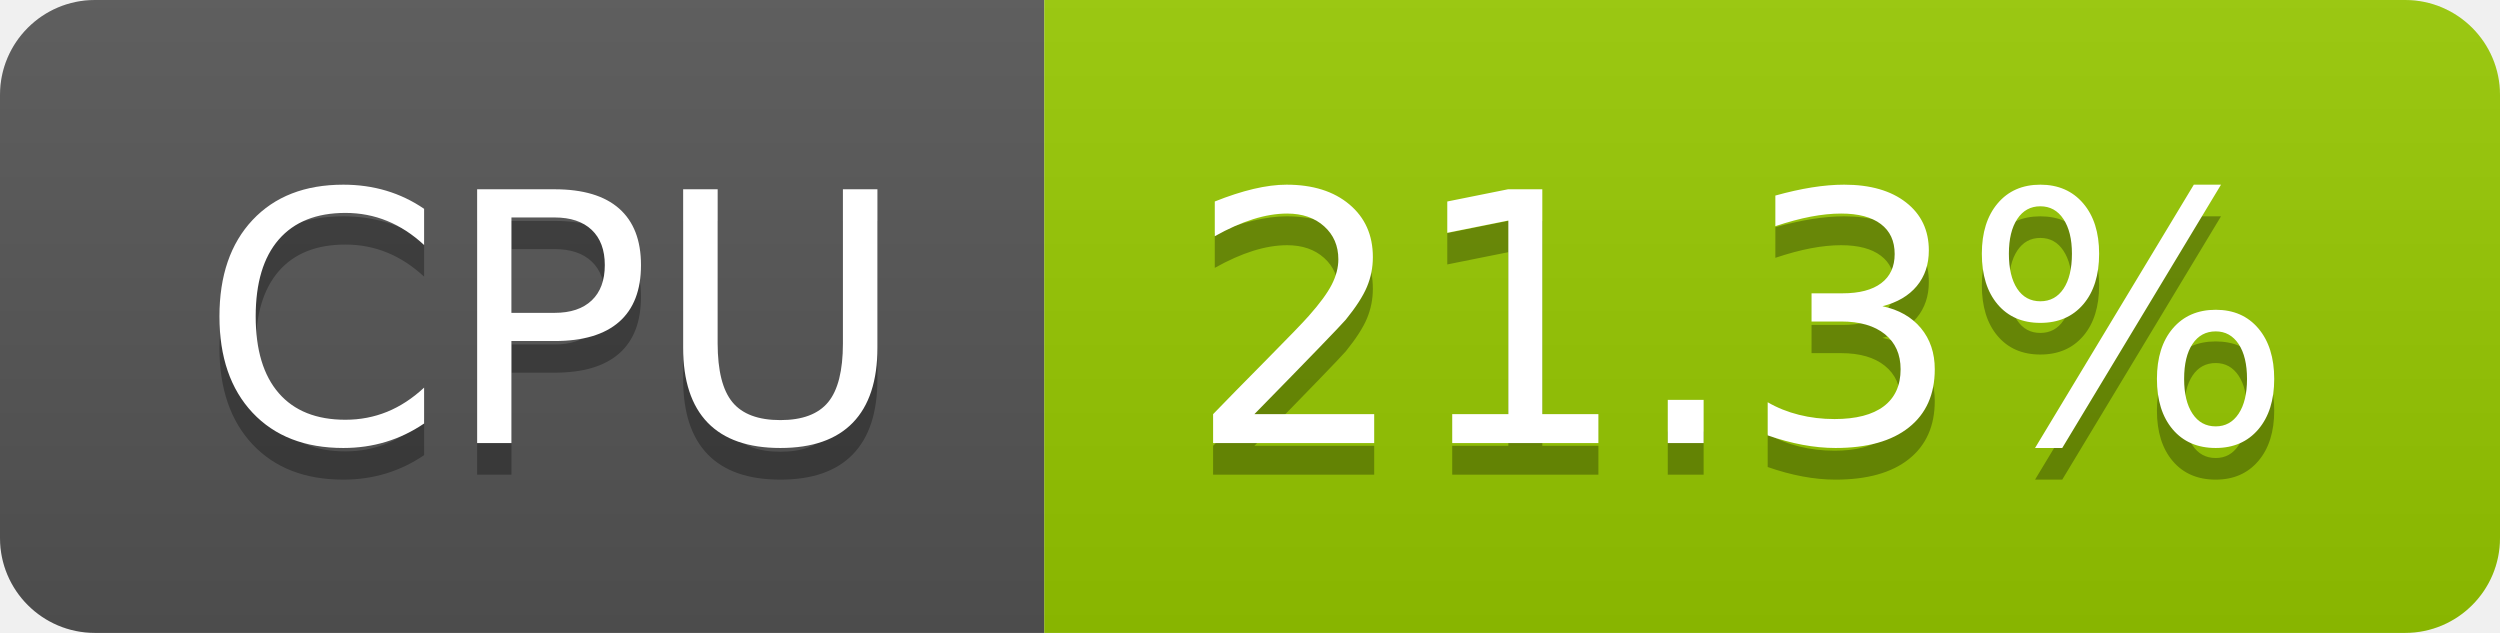
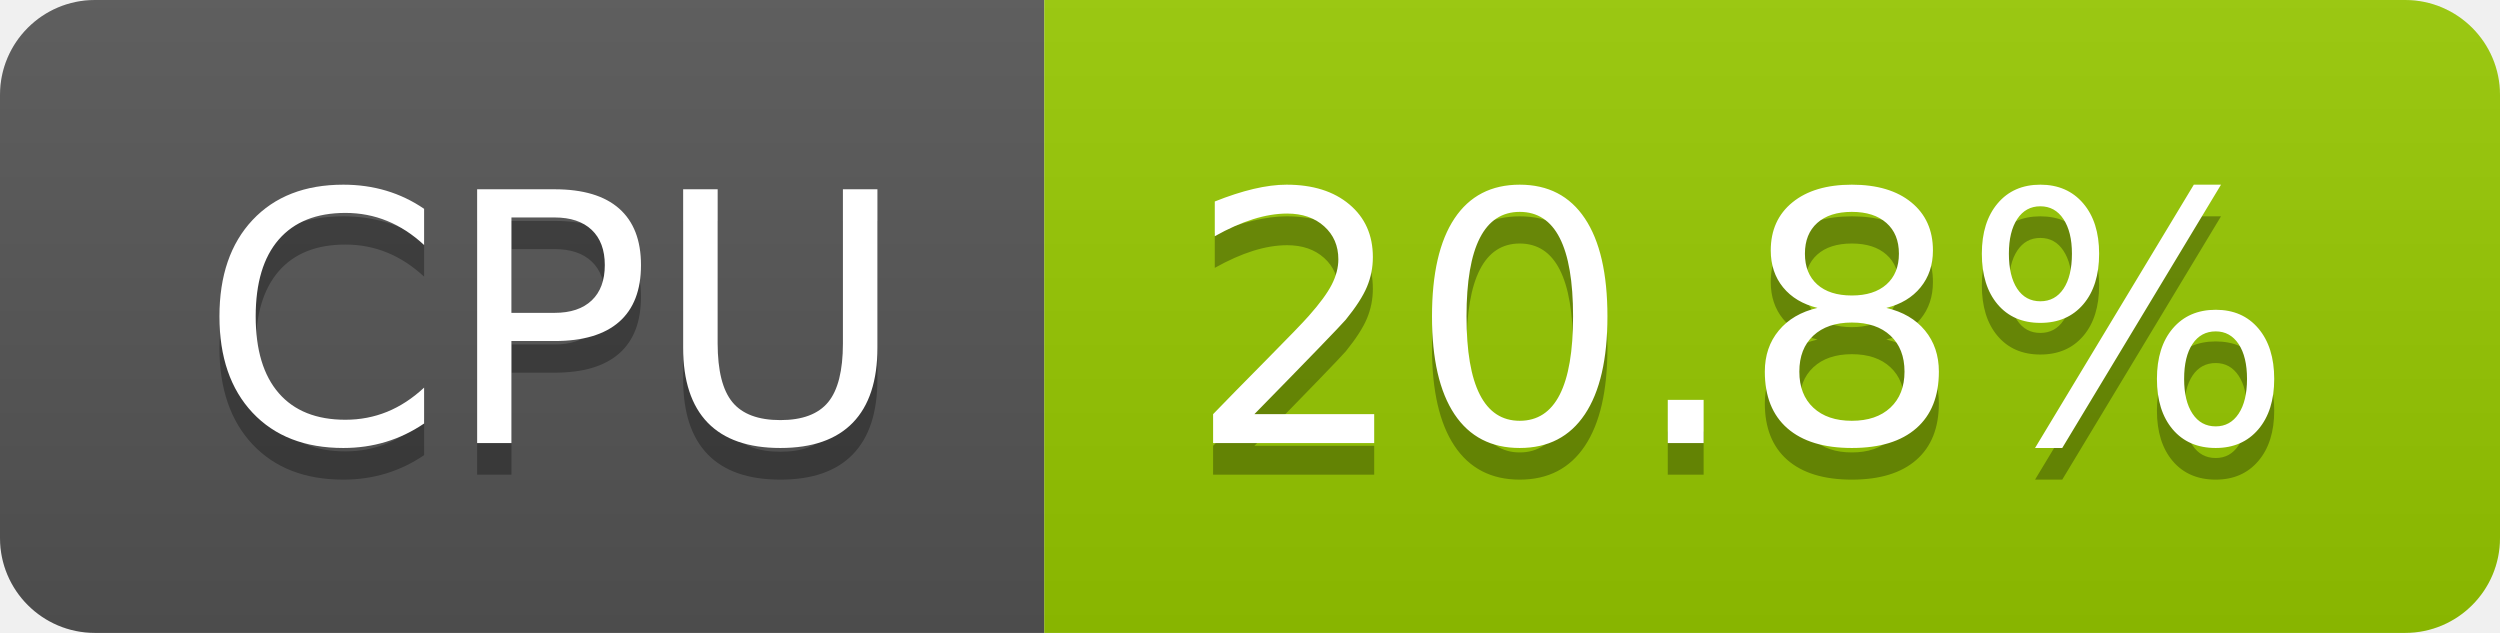
- <svg xmlns="http://www.w3.org/2000/svg" width="79" height="20" role="img" aria-label="CPU: 21.3%">
+ <svg xmlns="http://www.w3.org/2000/svg" width="79" height="20" role="img" aria-label="CPU: 20.8%">
  <linearGradient id="s" x2="0" y2="100%">
    <stop offset="0" stop-color="#bbb" stop-opacity=".1" />
    <stop offset="1" stop-opacity=".1" />
  </linearGradient>
  <clipPath id="r">
    <rect width="79" height="20" rx="3" fill="#fff" />
  </clipPath>
  <g clip-path="url(#r)">
    <rect width="33" height="20" fill="#555" />
    <rect x="33" width="46" height="20" fill="#97ca00" />
    <rect width="79" height="20" fill="url(#s)" />
  </g>
  <g fill="#fff" text-anchor="middle" font-family="Verdana,Geneva,DejaVu Sans,sans-serif" text-rendering="geometricPrecision" font-size="110">
    <text aria-hidden="true" x="175" y="150" fill="#010101" fill-opacity=".3" transform="scale(.1)" textLength="228">CPU</text>
    <text x="175" y="140" transform="scale(.1)" fill="#fff" textLength="228">CPU</text>
-     <text aria-hidden="true" x="550" y="150" fill="#010101" fill-opacity=".3" transform="scale(.1)" textLength="352">21.3%</text>
-     <text x="550" y="140" transform="scale(.1)" fill="#fff" textLength="352">21.3%</text>
+     <text aria-hidden="true" x="550" y="150" fill="#010101" fill-opacity=".3" transform="scale(.1)" textLength="352">20.8%</text>
+     <text x="550" y="140" transform="scale(.1)" fill="#fff" textLength="352">20.8%</text>
  </g>
</svg>
